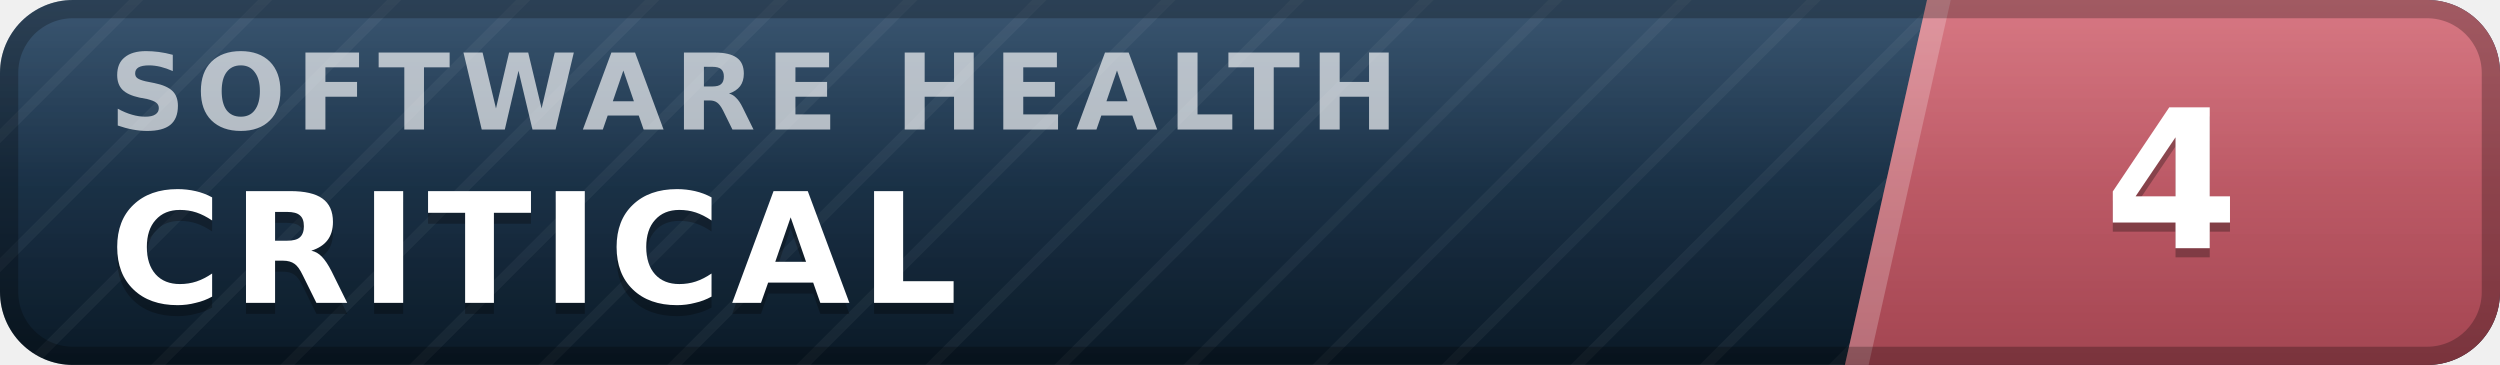
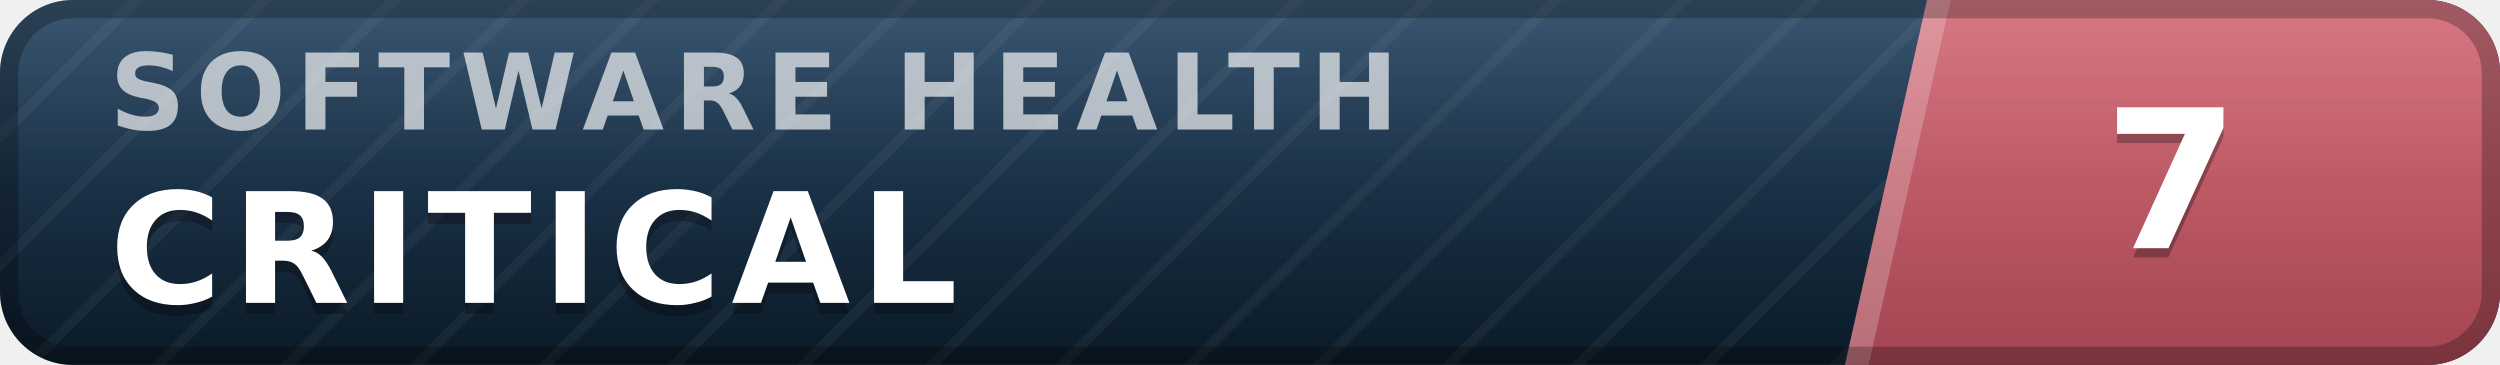
- <svg xmlns="http://www.w3.org/2000/svg" width="137" height="20" viewBox="0 0 137 20" role="img" aria-label="inspect.software software health index 4 of 100, critical" font-family="Verdana,DejaVu Sans,Geneva,sans-serif">
+ <svg xmlns="http://www.w3.org/2000/svg" width="137" height="20" viewBox="0 0 137 20" role="img" aria-label="inspect.software software health index 7 of 100, critical" font-family="Verdana,DejaVu Sans,Geneva,sans-serif">
  <defs>
    <linearGradient id="plate" x1="0" y1="0" x2="0" y2="1">
      <stop offset="0" stop-color="#1d3d5c" />
      <stop offset="1" stop-color="#0a1926" />
    </linearGradient>
    <linearGradient id="endplate" x1="0" y1="0" x2="0" y2="1">
      <stop offset="0" stop-color="#d16471" />
      <stop offset="1" stop-color="#a34551" />
    </linearGradient>
    <linearGradient id="gloss" x1="0" y1="0" x2="0" y2="1">
      <stop offset="0" stop-color="#fff" stop-opacity=".13" />
      <stop offset=".5" stop-color="#fff" stop-opacity=".03" />
      <stop offset="1" stop-color="#fff" stop-opacity="0" />
    </linearGradient>
    <pattern id="guilloche" width="5" height="5" patternUnits="userSpaceOnUse" patternTransform="rotate(45)">
      <line x1="0" y1="0" x2="0" y2="5" stroke="#fff" stroke-opacity=".045" stroke-width="1.1" />
    </pattern>
    <clipPath id="rounded">
      <rect width="137" height="20" rx="4" />
    </clipPath>
  </defs>
  <g clip-path="url(#rounded)">
    <rect width="137" height="20" fill="url(#plate)" />
    <rect width="137" height="20" fill="url(#guilloche)" />
    <polygon points="105.6,0 137,0 137,20 101.1,20" fill="url(#endplate)" />
    <polygon points="105.6,0 106.9,0 102.4,20 101.1,20" fill="#fff" fill-opacity=".22" />
    <text x="6.0" y="7.1" font-size="5.8" letter-spacing="0.55" fill="#fff" fill-opacity=".66" font-weight="bold" textLength="76.3" lengthAdjust="spacing">SOFTWARE HEALTH</text>
    <text x="6.0" y="17.2" font-size="8.4" fill="#000" fill-opacity=".3" font-weight="bold" letter-spacing="0.55" textLength="50.4" lengthAdjust="spacing">CRITICAL</text>
    <text x="6.0" y="16.6" font-size="8.4" fill="#fff" font-weight="bold" letter-spacing="0.55" textLength="50.4" lengthAdjust="spacing">CRITICAL</text>
-     <text x="119.0" y="14.1" font-size="10.6" fill="#000" fill-opacity=".3" font-weight="bold" text-anchor="middle">4</text>
-     <text x="119.0" y="13.6" font-size="10.6" fill="#fff" font-weight="bold" text-anchor="middle">4</text>
+     <text x="119.0" y="14.1" font-size="10.6" fill="#000" fill-opacity=".3" font-weight="bold" text-anchor="middle">7</text>
+     <text x="119.0" y="13.6" font-size="10.6" fill="#fff" font-weight="bold" text-anchor="middle">7</text>
    <rect width="137" height="20" fill="url(#gloss)" />
  </g>
  <rect x=".5" y=".5" width="136" height="19" rx="3.5" fill="none" stroke="#000" stroke-opacity=".25" />
</svg>
